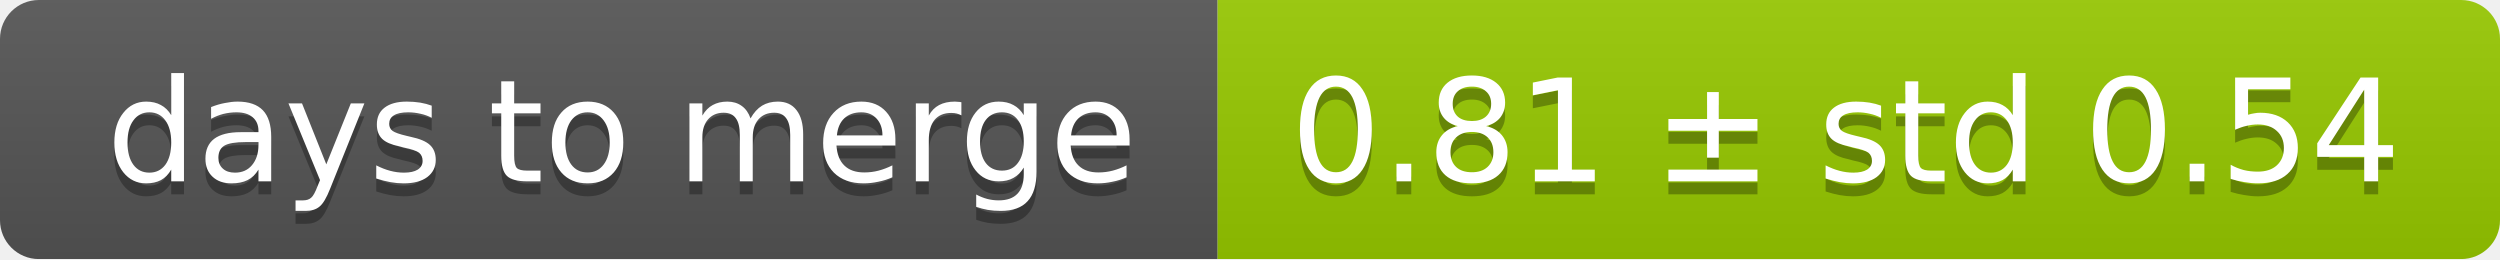
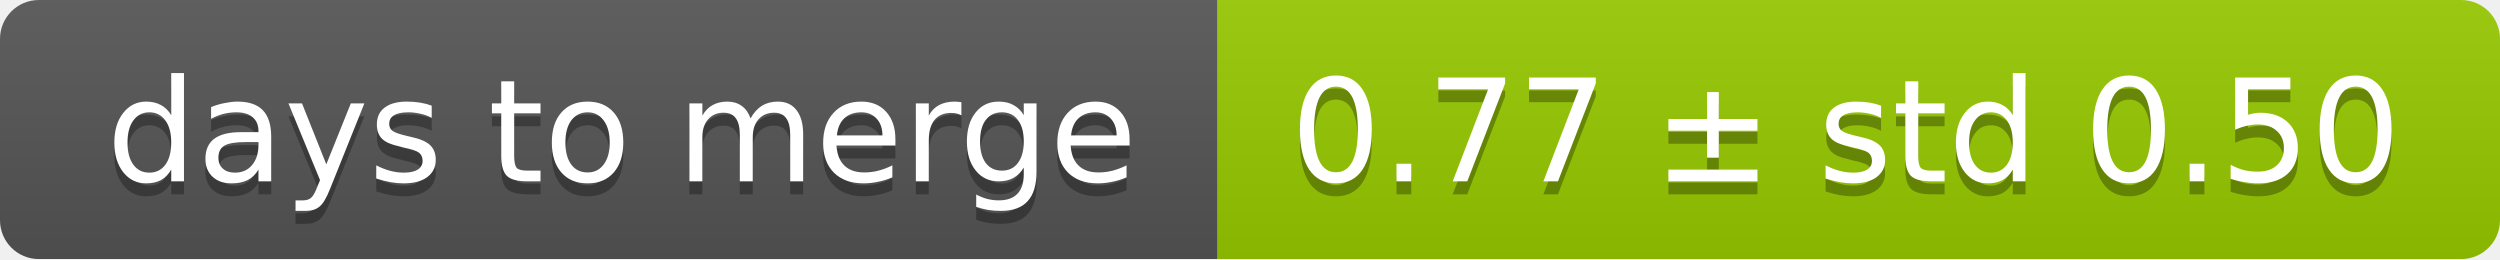
<svg xmlns="http://www.w3.org/2000/svg" width="193" height="20">
  <linearGradient id="smooth" x2="0" y2="100%">
    <stop offset="0" stop-color="#bbb" stop-opacity=".1" />
    <stop offset="1" stop-opacity=".1" />
  </linearGradient>
  <mask id="round">
    <rect width="193" height="20" rx="3" fill="#fff" />
  </mask>
  <g mask="url(#round)">
    <rect width="94" height="20" fill="#555" />
    <rect x="94" width="99" height="20" fill="#97ca00" />
    <rect width="193" height="20" fill="url(#smooth)" />
  </g>
  <g fill="#fff" text-anchor="middle" font-family="DejaVu Sans,Verdana,Geneva,sans-serif" font-size="11">
    <text x="48" y="15" fill="#010101" fill-opacity=".3">days to merge</text>
    <text x="48" y="14">days to merge</text>
-     <text x="142.5" y="15" fill="#010101" fill-opacity=".3">0.81 ± std 0.54</text>
-     <text x="142.5" y="14">0.81 ± std 0.54</text>
+     <text x="142.5" y="15" fill="#010101" fill-opacity=".3">0.77 ± std 0.50</text>
+     <text x="142.5" y="14">0.77 ± std 0.50</text>
  </g>
</svg>
